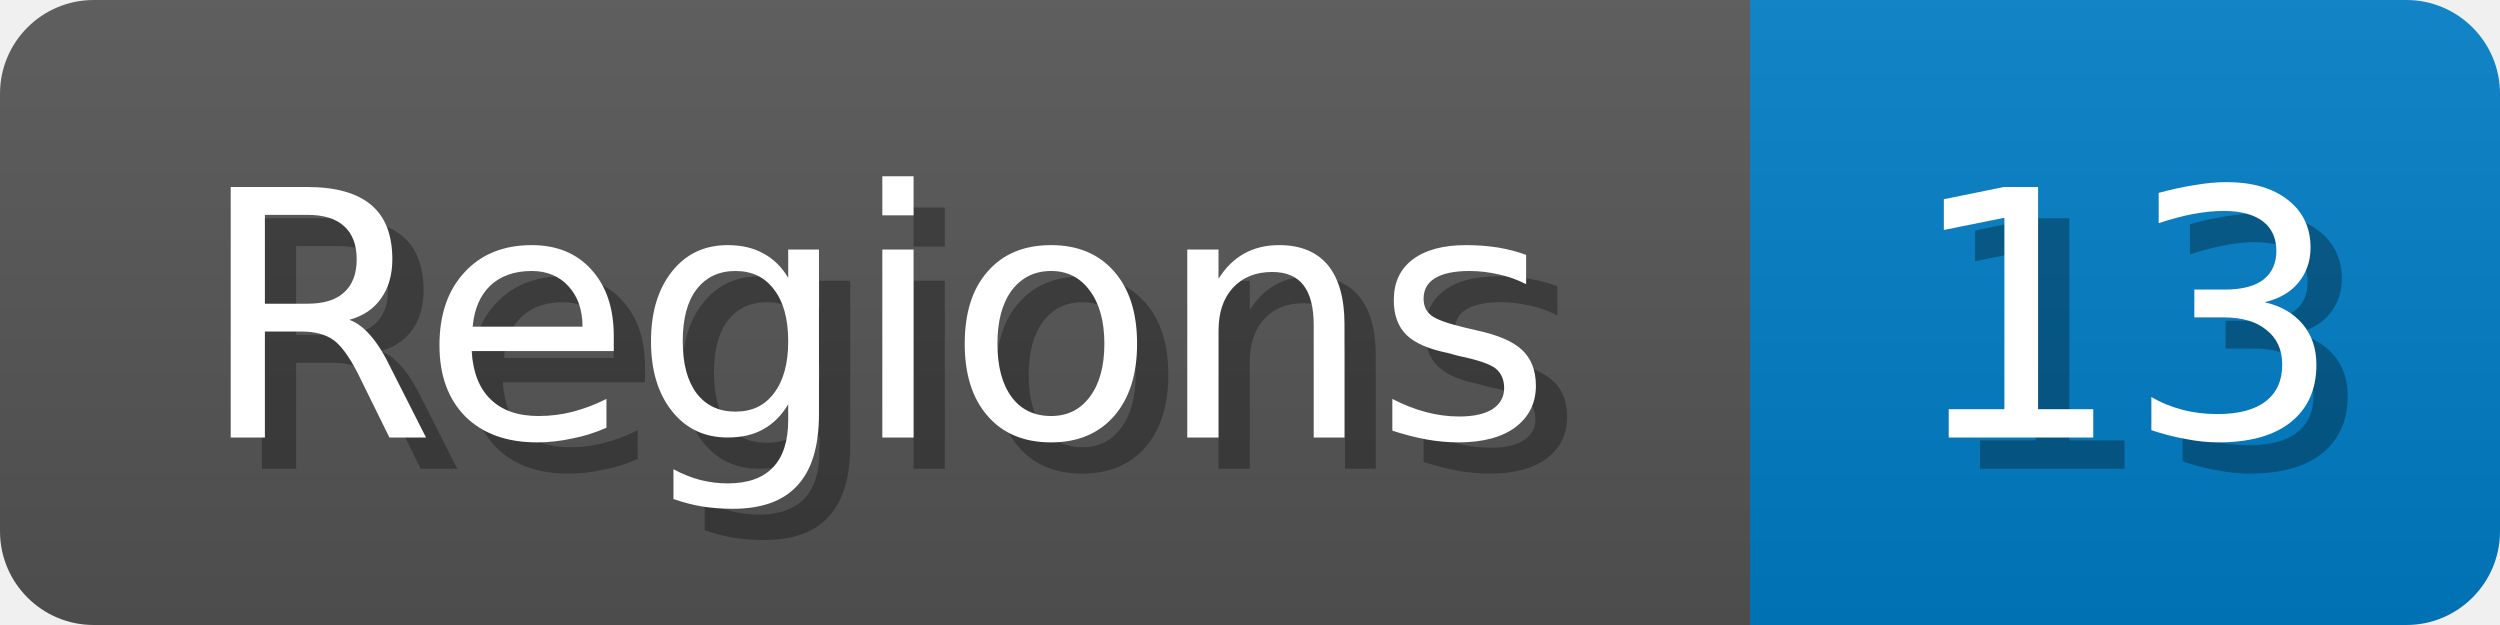
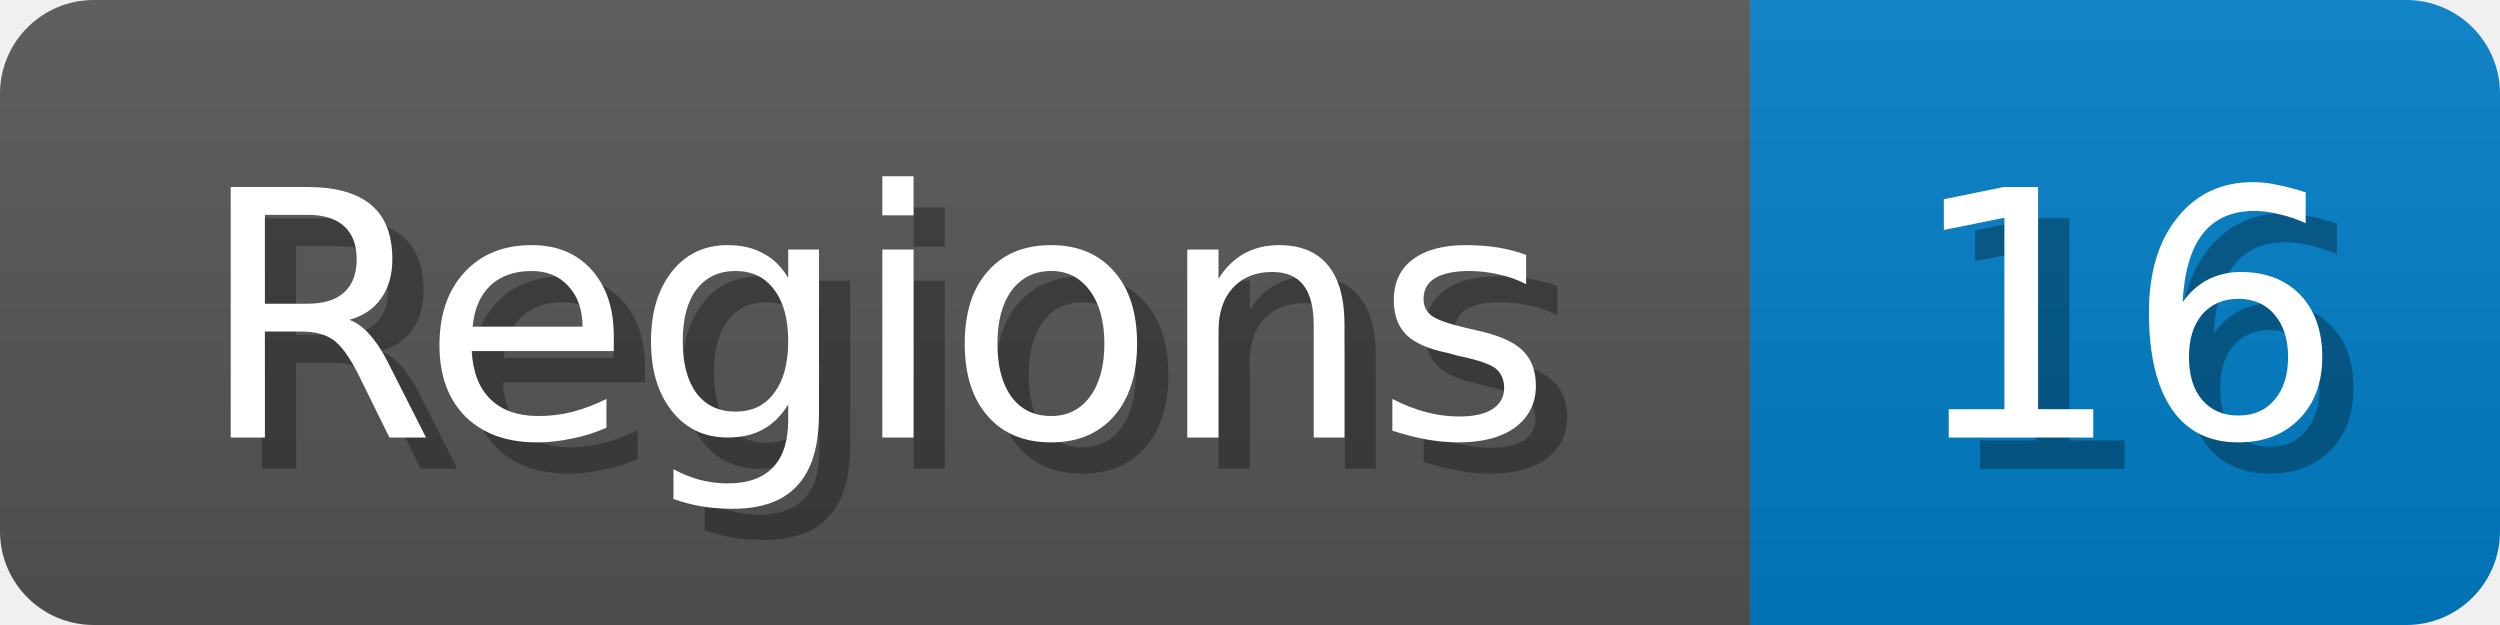
<svg xmlns="http://www.w3.org/2000/svg" width="80" height="20">
  <linearGradient id="b" x2="0" y2="100%">
    <stop offset="0" stop-color="#bbb" stop-opacity=".1" />
    <stop offset="1" stop-opacity=".1" />
  </linearGradient>
  <mask id="anybadge_1">
    <rect width="80" height="20" rx="3" fill="#fff" />
  </mask>
  <g mask="url(#anybadge_1)">
    <path fill="#555" d="M0 0h56v20H0z" />
    <path fill="#007ec6" d="M56 0h24v20H56z" />
    <path fill="url(#b)" d="M0 0h80v20H0z" />
  </g>
  <g fill="#fff" text-anchor="middle" font-family="DejaVu Sans,Verdana,Geneva,sans-serif" font-size="11">
    <text x="29.0" y="15" fill="#010101" fill-opacity=".3">Regions</text>
    <text x="28.0" y="14">Regions</text>
  </g>
  <g fill="#fff" text-anchor="middle" font-family="DejaVu Sans,Verdana,Geneva,sans-serif" font-size="11">
-     <text x="69.0" y="15" fill="#010101" fill-opacity=".3">13</text>
-     <text x="68.0" y="14">13</text>
+     <text x="69.0" y="15" fill="#010101" fill-opacity=".3">16</text>
+     <text x="68.0" y="14">16</text>
  </g>
</svg>
